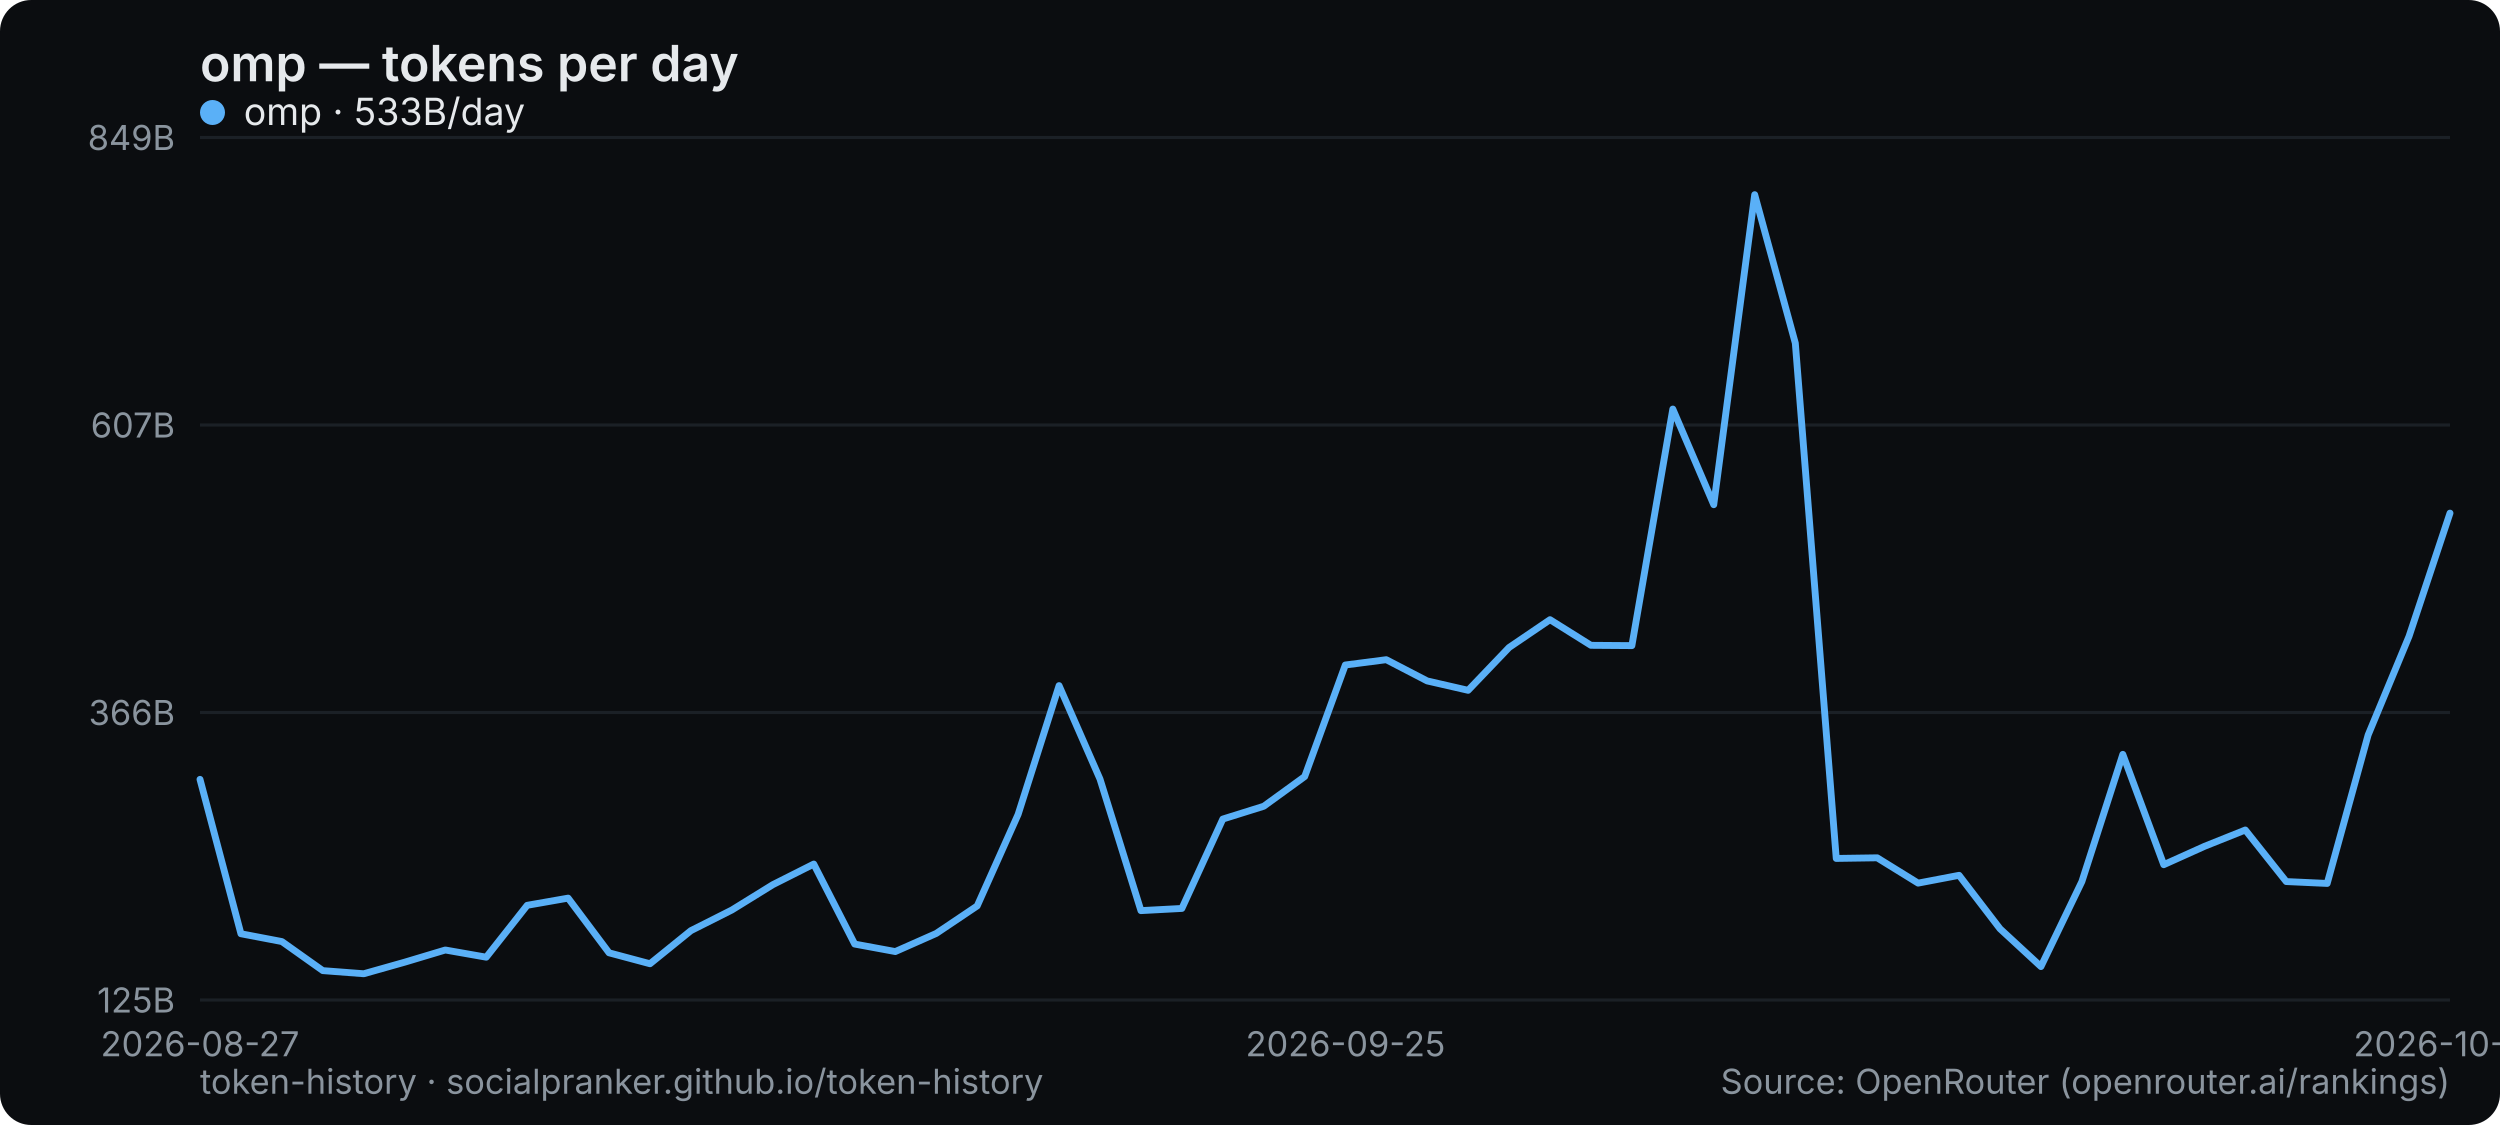
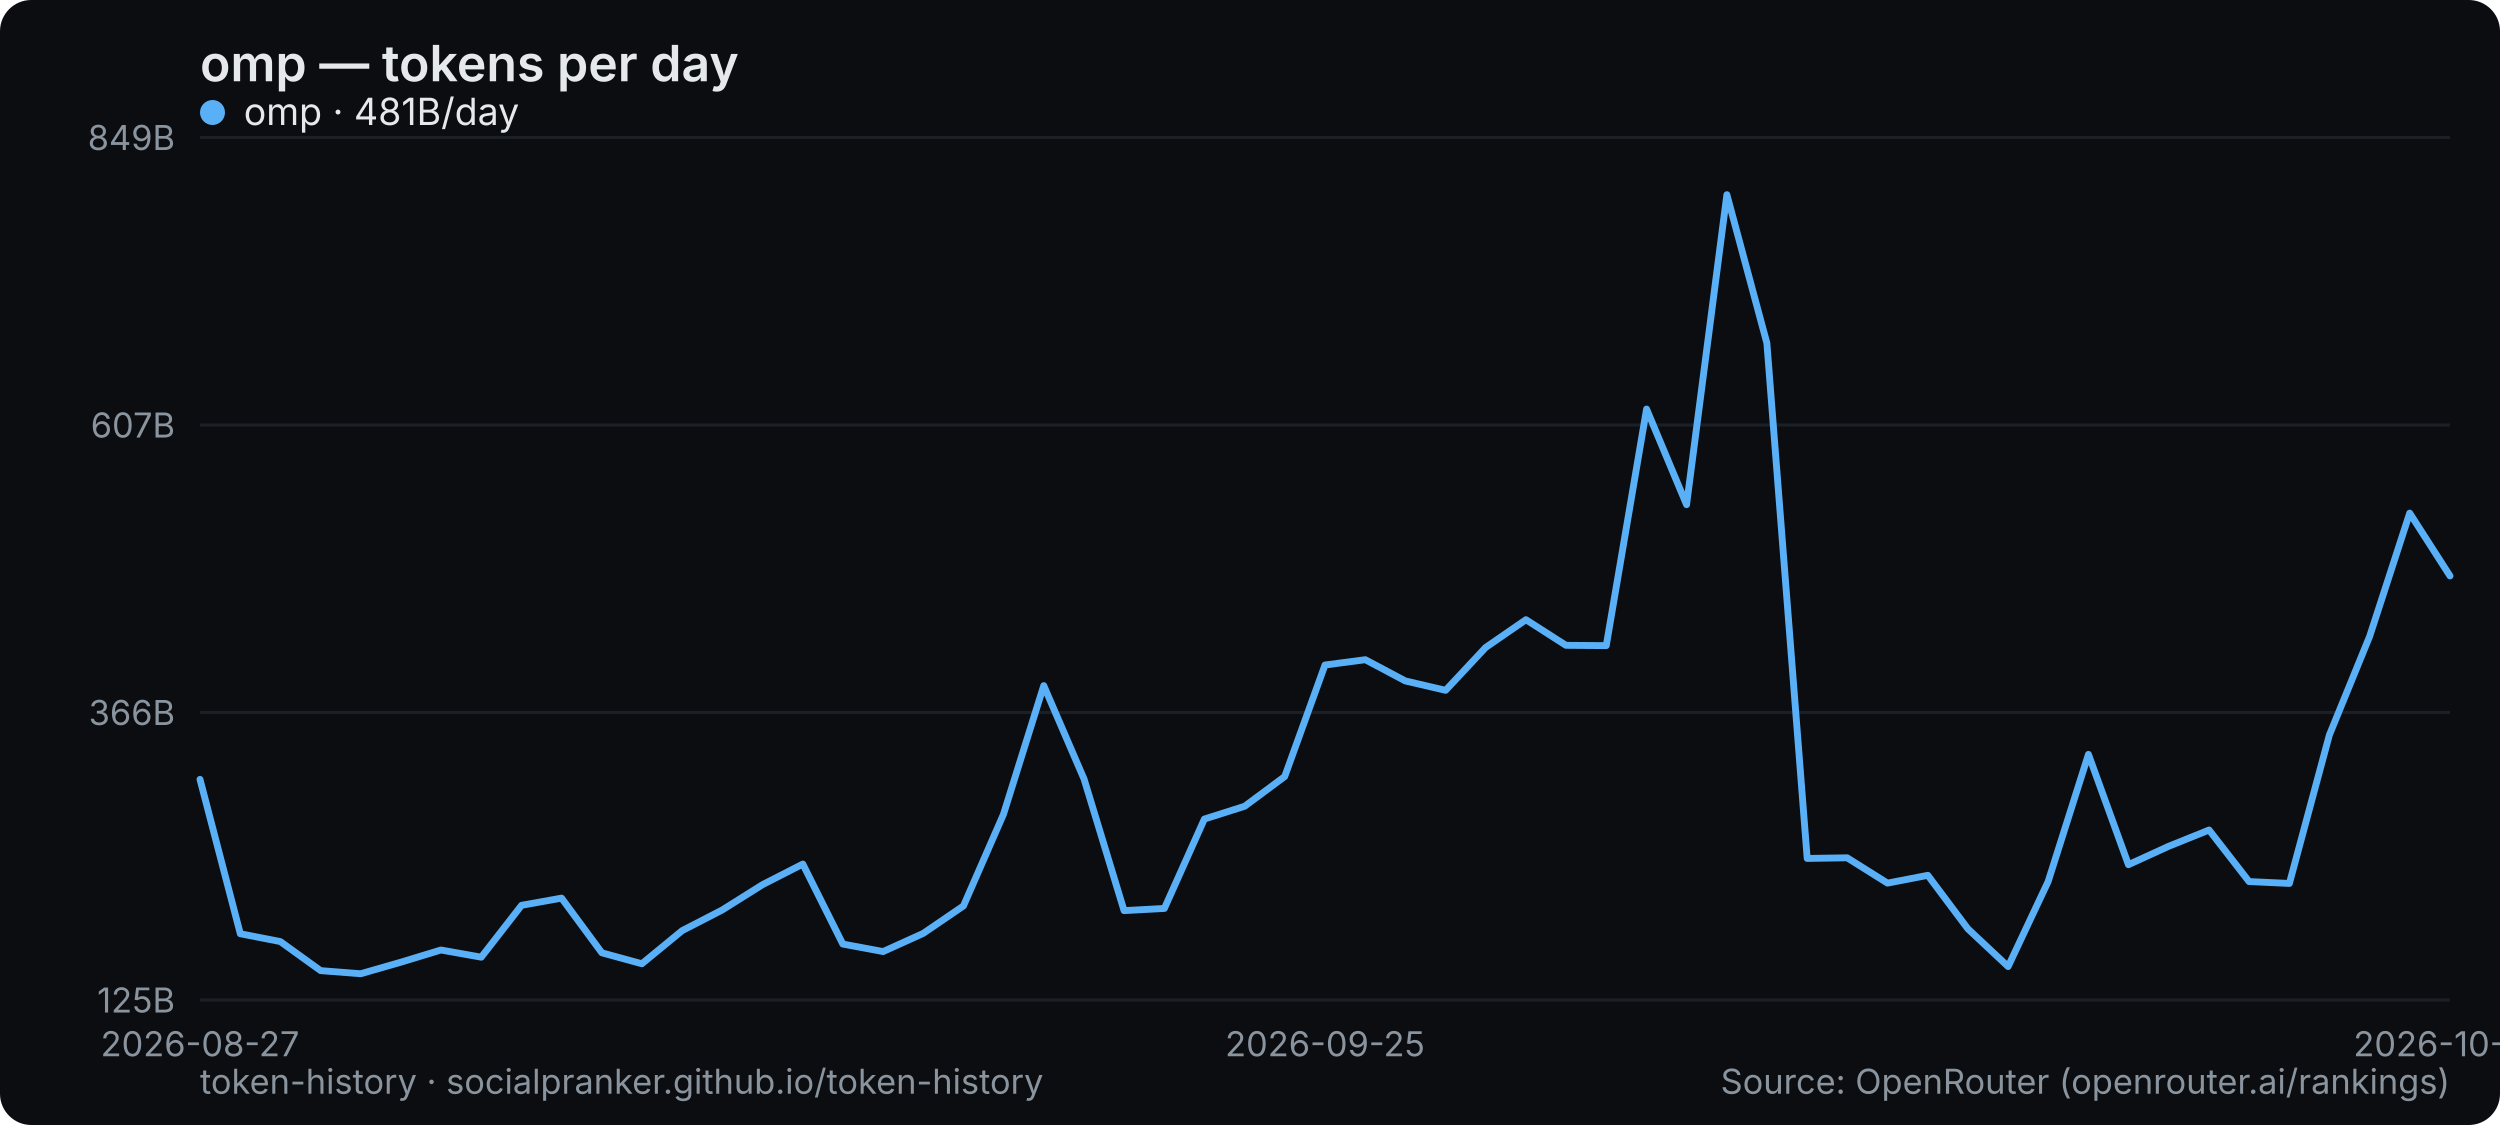
<svg xmlns="http://www.w3.org/2000/svg" width="800" height="360" viewBox="0 0 800 360" role="img" aria-label="omp — tokens per day">
  <rect width="800" height="360" rx="10" fill="#0b0d10" />
  <text x="64" y="26" font-family="system-ui,-apple-system,Segoe UI,sans-serif" font-size="16" font-weight="600" fill="#e6e9ec">omp — tokens per day</text>
  <line x1="64" y1="320" x2="784" y2="320" stroke="#1b2026" stroke-width="1" />
  <text x="56" y="324" text-anchor="end" font-family="system-ui,-apple-system,Segoe UI,sans-serif" font-size="11" fill="#8a949e">125B</text>
  <line x1="64" y1="228" x2="784" y2="228" stroke="#1b2026" stroke-width="1" />
  <text x="56" y="232" text-anchor="end" font-family="system-ui,-apple-system,Segoe UI,sans-serif" font-size="11" fill="#8a949e">366B</text>
  <line x1="64" y1="136" x2="784" y2="136" stroke="#1b2026" stroke-width="1" />
  <text x="56" y="140" text-anchor="end" font-family="system-ui,-apple-system,Segoe UI,sans-serif" font-size="11" fill="#8a949e">607B</text>
  <line x1="64" y1="44" x2="784" y2="44" stroke="#1b2026" stroke-width="1" />
  <text x="56" y="48" text-anchor="end" font-family="system-ui,-apple-system,Segoe UI,sans-serif" font-size="11" fill="#8a949e">849B</text>
  <text x="64" y="338" text-anchor="middle" font-family="system-ui,-apple-system,Segoe UI,sans-serif" font-size="11" fill="#8a949e">2026-08-27</text>
-   <text x="430.545" y="338" text-anchor="middle" font-family="system-ui,-apple-system,Segoe UI,sans-serif" font-size="11" fill="#8a949e">2026-09-25</text>
-   <text x="784" y="338" text-anchor="middle" font-family="system-ui,-apple-system,Segoe UI,sans-serif" font-size="11" fill="#8a949e">2026-10-22</text>
-   <polyline points="64.0,249.4 77.1,298.8 90.2,301.3 103.3,310.6 116.4,311.6 129.5,307.9 142.5,304.0 155.6,306.3 168.7,289.7 181.8,287.4 194.9,304.9 208.0,308.4 221.1,297.8 234.2,291.2 247.3,283.1 260.4,276.5 273.5,302.1 286.5,304.5 299.6,298.7 312.7,289.9 325.8,260.6 338.9,219.4 352.0,249.3 365.1,291.4 378.2,290.7 391.3,262.1 404.4,258.0 417.5,248.5 430.5,212.8 443.6,211.1 456.7,217.9 469.8,220.9 482.9,207.2 496.0,198.3 509.1,206.5 522.2,206.6 535.3,130.9 548.4,161.5 561.5,62.3 574.5,109.8 587.6,274.7 600.7,274.5 613.8,282.6 626.9,280.1 640.0,297.2 653.1,309.3 666.2,282.1 679.3,241.4 692.4,276.7 705.5,270.8 718.5,265.6 731.6,282.1 744.7,282.7 757.8,235.2 770.9,203.6 784.0,164.2" fill="none" stroke="#5ab0f7" stroke-width="2.2" stroke-linejoin="round" stroke-linecap="round" />
+   <text x="424" y="338" text-anchor="middle" font-family="system-ui,-apple-system,Segoe UI,sans-serif" font-size="11" fill="#8a949e">2026-09-25</text>
+   <text x="784" y="338" text-anchor="middle" font-family="system-ui,-apple-system,Segoe UI,sans-serif" font-size="11" fill="#8a949e">2026-10-23</text>
+   <polyline points="64.0,249.4 76.9,298.8 89.7,301.3 102.6,310.6 115.4,311.6 128.3,307.9 141.1,304.0 154.0,306.3 166.9,289.7 179.7,287.4 192.6,304.9 205.4,308.4 218.3,297.8 231.1,291.2 244.0,283.1 256.9,276.5 269.7,302.1 282.6,304.5 295.4,298.7 308.3,289.9 321.1,260.6 334.0,219.4 346.9,249.3 359.7,291.4 372.6,290.7 385.4,262.1 398.3,258.0 411.1,248.5 424.0,212.8 436.9,211.1 449.7,217.9 462.6,220.9 475.4,207.2 488.3,198.3 501.1,206.5 514.0,206.6 526.9,130.9 539.7,161.5 552.6,62.3 565.4,109.8 578.3,274.7 591.1,274.5 604.0,282.6 616.9,280.1 629.7,297.2 642.6,309.3 655.4,282.1 668.3,241.4 681.1,276.7 694.0,270.8 706.9,265.6 719.7,282.1 732.6,282.7 745.4,235.2 758.3,203.6 771.1,164.2 784.0,184.3" fill="none" stroke="#5ab0f7" stroke-width="2.2" stroke-linejoin="round" stroke-linecap="round" />
  <g font-family="system-ui,-apple-system,Segoe UI,sans-serif" font-size="12">
    <circle cx="68" cy="36" r="4" fill="#5ab0f7" />
-     <text x="78" y="40" fill="#e6e9ec">omp · 533B/day</text>
+     <text x="78" y="40" fill="#e6e9ec">omp · 481B/day</text>
  </g>
  <text x="64" y="350" font-family="system-ui,-apple-system,Segoe UI,sans-serif" font-size="11" fill="#8a949e">token-history · socialpranker.github.io/token-history</text>
  <text x="784" y="350" text-anchor="end" font-family="system-ui,-apple-system,Segoe UI,sans-serif" font-size="11" fill="#8a949e">Source: OpenRouter (openrouter.ai/rankings)</text>
</svg>
